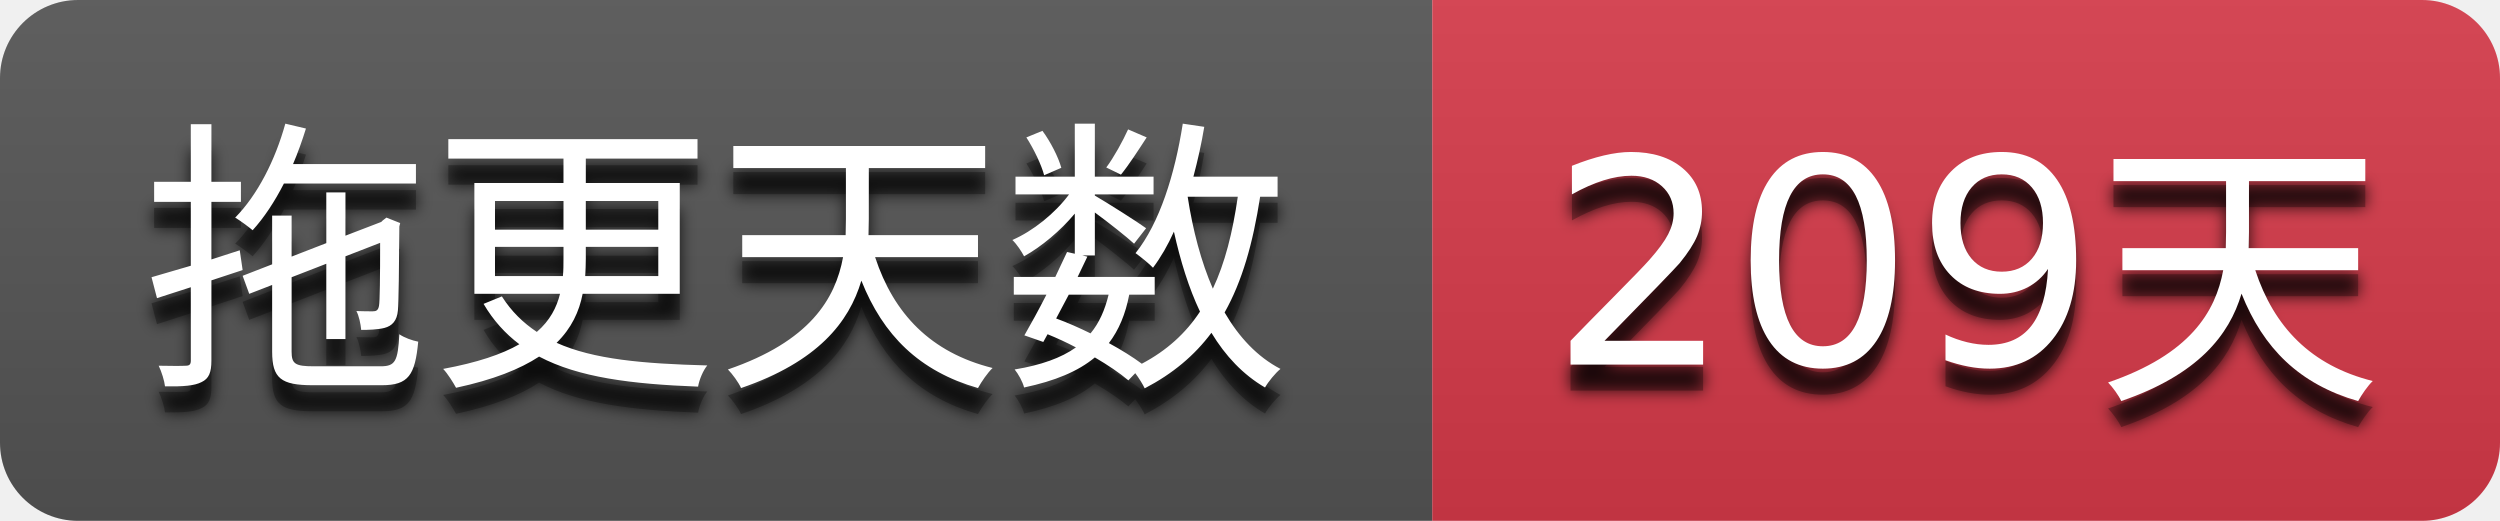
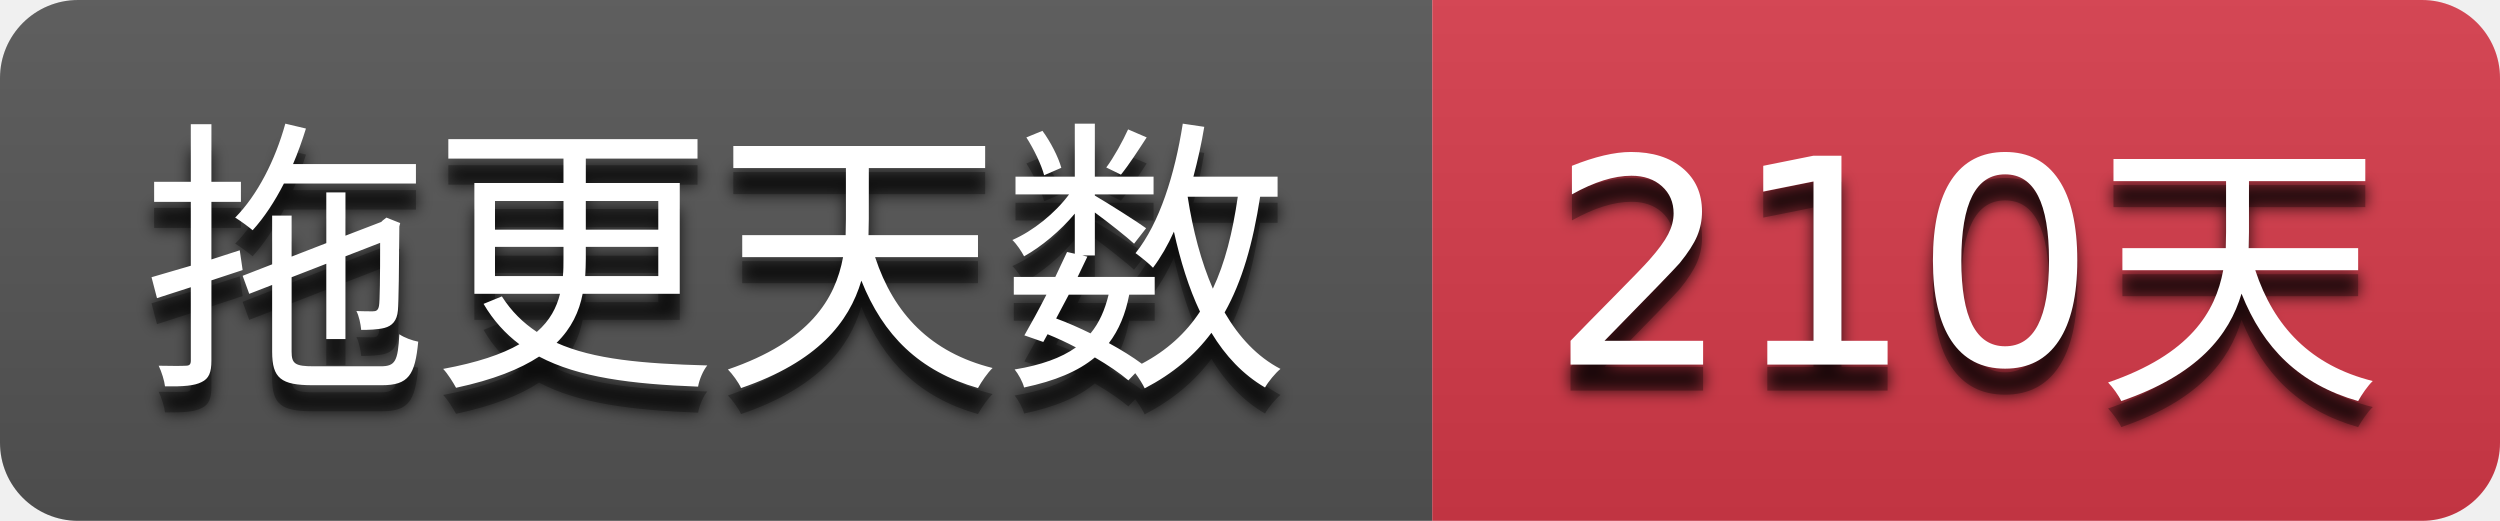
- <svg xmlns="http://www.w3.org/2000/svg" width="96" height="20" role="img" aria-label="拖更天数: 209天">
+ <svg xmlns="http://www.w3.org/2000/svg" width="96" height="20" role="img" aria-label="拖更天数: 210天">
  <filter id="blur">
    <feGaussianBlur stdDeviation="3" />
  </filter>
  <linearGradient id="s" x2="0" y2="100%">
    <stop offset="0" stop-color="#bbb" stop-opacity=".1" />
    <stop offset="1" stop-opacity=".1" />
  </linearGradient>
  <clipPath id="r">
    <rect width="96" height="20" rx="3" />
  </clipPath>
  <g clip-path="url(#r)">
    <rect width="55" height="20" fill="#555555" />
    <rect x="55" width="41" height="20" fill="#d73a4a" />
    <rect width="96" height="20" fill="url(#s)" />
  </g>
  <g fill="#ffffff" text-anchor="middle" font-family="Verdana,Geneva,DejaVu Sans,sans-serif" text-rendering="geometricPrecision" font-size="110">
    <g transform="scale(0.1)">
      <g aria-hidden="true" fill="#010101">
        <text x="275.0" y="150" fill-opacity=".8" filter="url(#blur)" textLength="450.0">拖更天数</text>
        <text x="275.0" y="150" fill-opacity=".3" textLength="450.0">拖更天数</text>
      </g>
      <text x="275.0" y="140" textLength="450.0">拖更天数</text>
    </g>
    <g transform="scale(0.1)">
      <g aria-hidden="true" fill="#010101">
-         <text x="755.0" y="150" fill-opacity=".8" filter="url(#blur)" textLength="310.0">209天</text>
-         <text x="755.0" y="150" fill-opacity=".3" textLength="310.0">209天</text>
+         <text x="755.0" y="150" fill-opacity=".8" filter="url(#blur)" textLength="310.0">210天</text>
+         <text x="755.0" y="150" fill-opacity=".3" textLength="310.0">210天</text>
      </g>
-       <text x="755.0" y="140" textLength="310.0">209天</text>
+       <text x="755.0" y="140" textLength="310.0">210天</text>
    </g>
  </g>
</svg>
